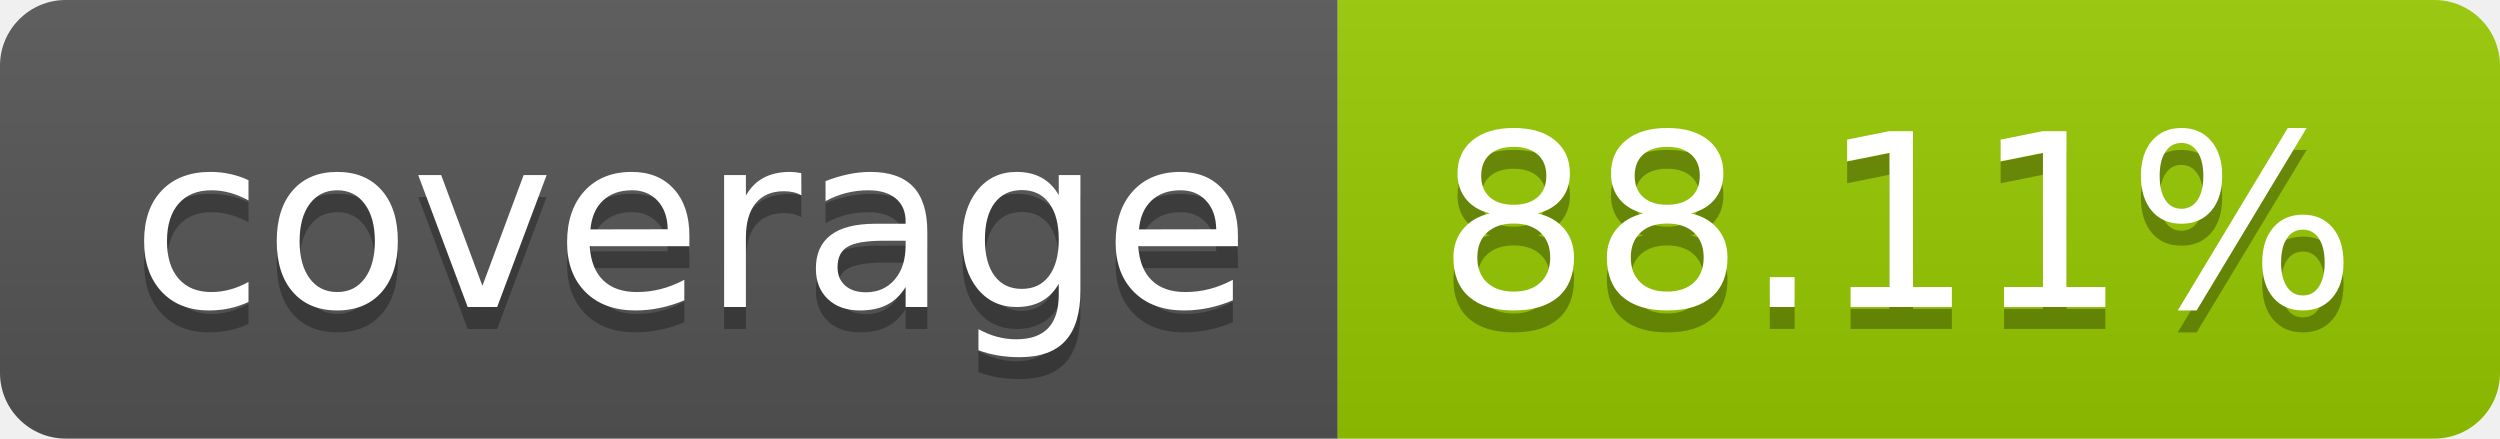
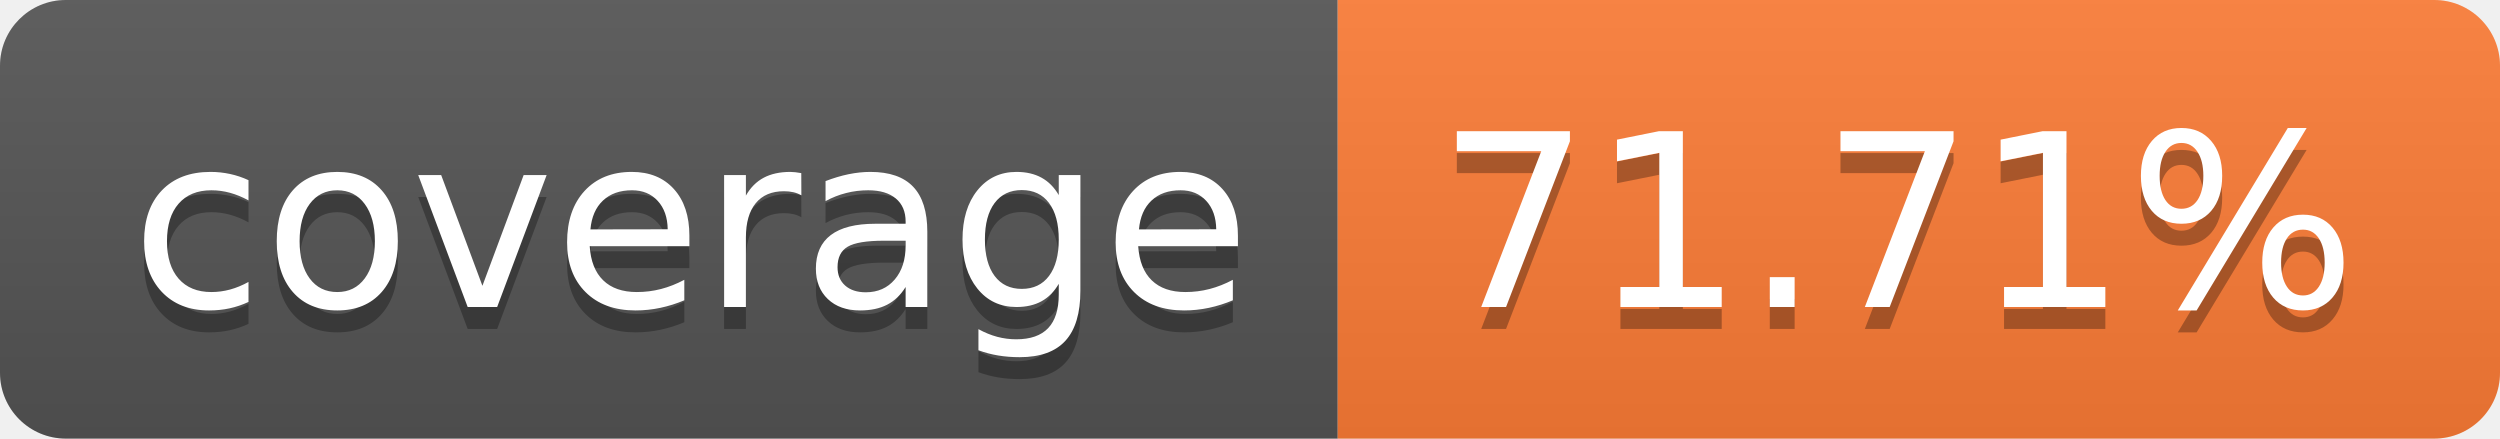
- <svg xmlns="http://www.w3.org/2000/svg" width="114" height="20" role="img" aria-label="coverage: 88.11%">
+ <svg xmlns="http://www.w3.org/2000/svg" width="114" height="20" role="img" aria-label="coverage: 71.71%">
  <linearGradient id="s" x2="0" y2="100%">
    <stop offset="0" stop-color="#bbb" stop-opacity=".1" />
    <stop offset="1" stop-opacity=".1" />
  </linearGradient>
  <clipPath id="r">
    <rect width="114" height="20" rx="3" fill="#fff" />
  </clipPath>
  <g clip-path="url(#r)">
    <rect width="61" height="20" fill="#555" />
-     <rect x="61" width="53" height="20" fill="#97ca00" />
+     <rect x="61" width="53" height="20" fill="#fe7d37" />
    <rect width="114" height="20" fill="url(#s)" />
  </g>
  <g fill="#fff" text-anchor="middle" font-family="Verdana,Geneva,DejaVu Sans,sans-serif" text-rendering="geometricPrecision" font-size="110">
    <text aria-hidden="true" x="315" y="150" fill="#010101" fill-opacity=".3" transform="scale(.1)" textLength="510">coverage</text>
    <text x="315" y="140" transform="scale(.1)" fill="#fff" textLength="510">coverage</text>
-     <text aria-hidden="true" x="865" y="150" fill="#010101" fill-opacity=".3" transform="scale(.1)" textLength="430">88.11%</text>
-     <text x="865" y="140" transform="scale(.1)" fill="#fff" textLength="430">88.11%</text>
+     <text aria-hidden="true" x="865" y="150" fill="#010101" fill-opacity=".3" transform="scale(.1)" textLength="430">71.71%</text>
+     <text x="865" y="140" transform="scale(.1)" fill="#fff" textLength="430">71.71%</text>
  </g>
</svg>
